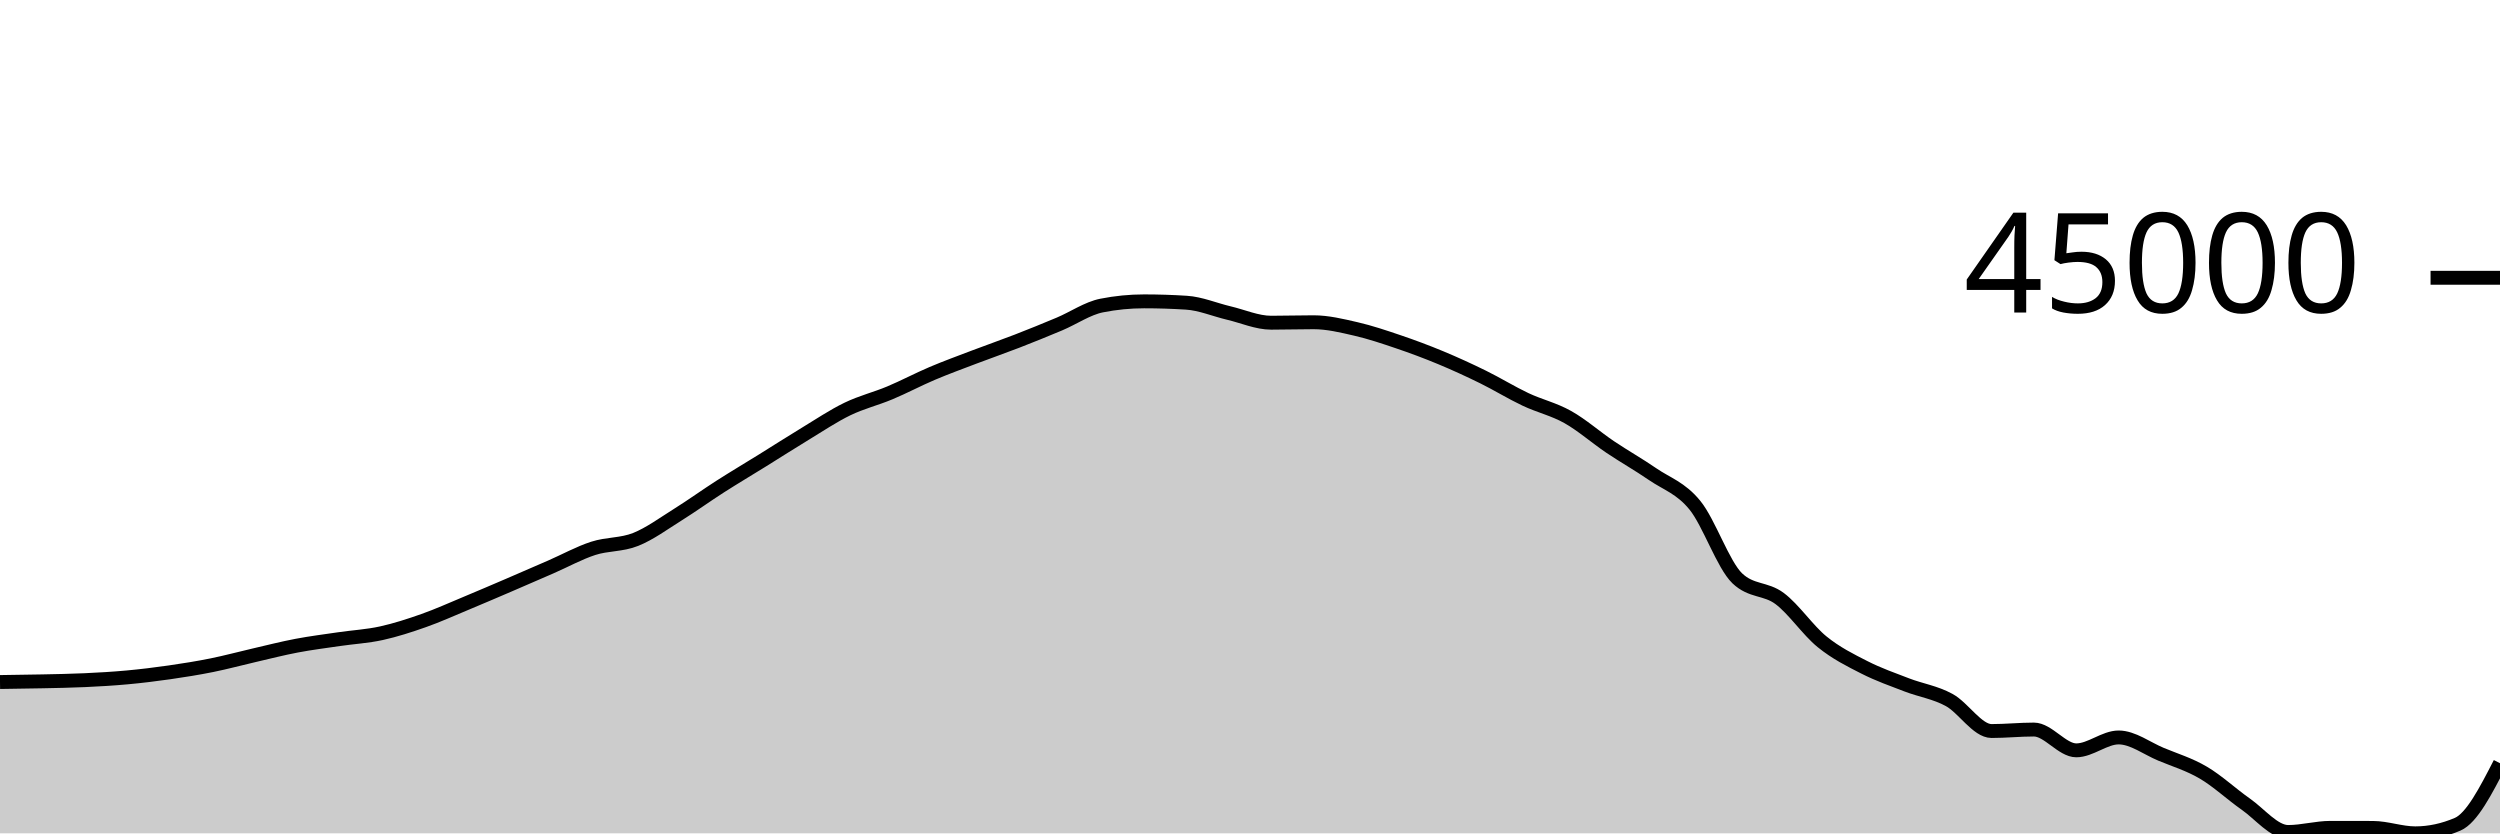
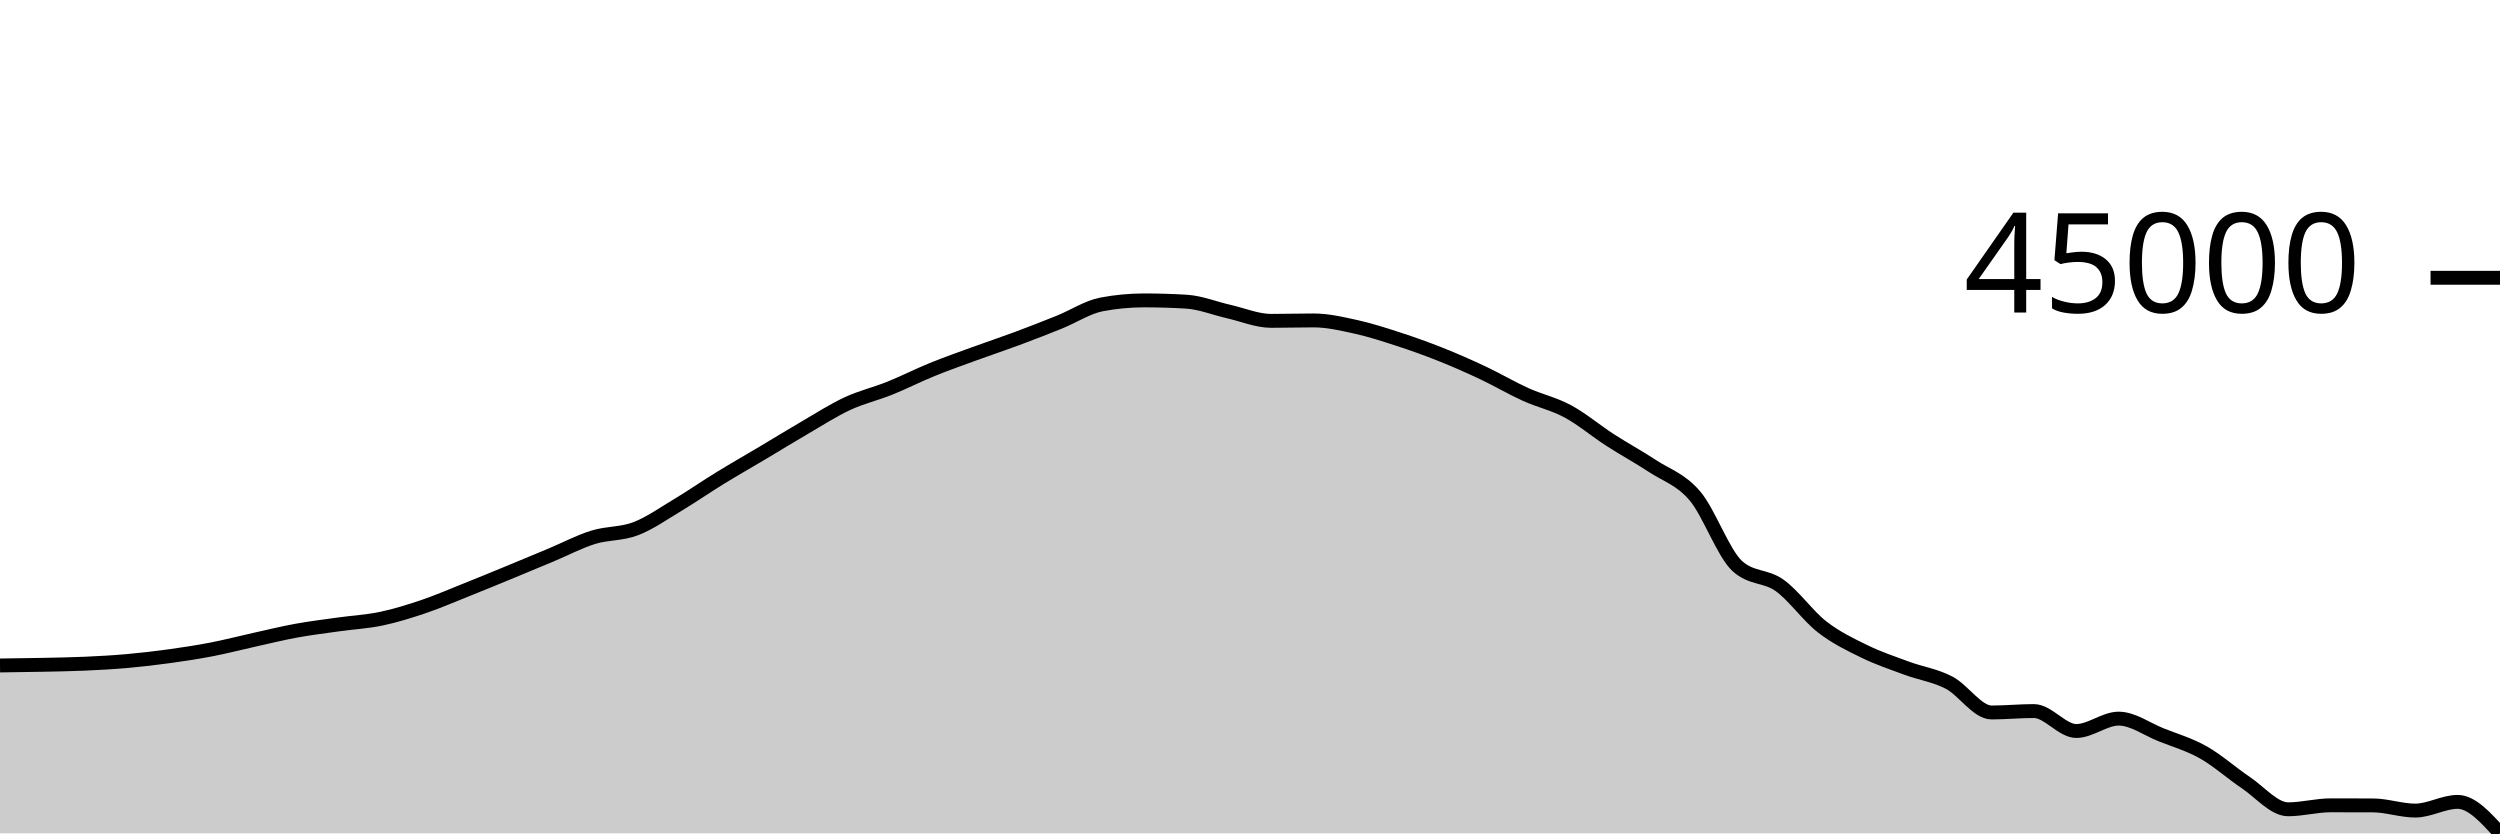
<svg xmlns="http://www.w3.org/2000/svg" viewBox="0 0 180 60">
  <g transform="translate(0,20)">
-     <path class="area" fill="rgba(0, 0, 0, 0.2)" d="M0,29.106C1.017,29.093,2.034,29.079,3.051,29.057C4.068,29.035,5.085,29.019,6.102,28.972C7.119,28.925,8.136,28.867,9.153,28.773C10.169,28.68,11.186,28.555,12.203,28.409C13.22,28.263,14.237,28.1,15.254,27.895C16.271,27.69,17.288,27.412,18.305,27.178C19.322,26.943,20.339,26.682,21.356,26.489C22.373,26.296,23.39,26.169,24.407,26.019C25.424,25.87,26.441,25.816,27.458,25.593C28.475,25.369,29.492,25.039,30.508,24.68C31.525,24.321,32.542,23.86,33.559,23.437C34.576,23.013,35.593,22.577,36.61,22.141C37.627,21.705,38.644,21.262,39.661,20.819C40.678,20.375,41.695,19.812,42.712,19.482C43.729,19.152,44.746,19.246,45.763,18.84C46.78,18.435,47.797,17.683,48.814,17.048C49.831,16.412,50.847,15.677,51.864,15.026C52.881,14.376,53.898,13.773,54.915,13.142C55.932,12.511,56.949,11.856,57.966,11.24C58.983,10.624,60,9.939,61.017,9.447C62.034,8.955,63.051,8.714,64.068,8.287C65.085,7.861,66.102,7.319,67.119,6.887C68.136,6.456,69.153,6.086,70.169,5.699C71.186,5.312,72.203,4.96,73.22,4.566C74.237,4.171,75.254,3.76,76.271,3.332C77.288,2.904,78.305,2.198,79.322,1.998C80.339,1.797,81.356,1.697,82.373,1.697C83.39,1.697,84.407,1.73,85.424,1.795C86.441,1.86,87.458,2.298,88.475,2.538C89.492,2.778,90.508,3.235,91.525,3.235C92.542,3.235,93.559,3.202,94.576,3.202C95.593,3.202,96.61,3.45,97.627,3.685C98.644,3.919,99.661,4.262,100.678,4.607C101.695,4.952,102.712,5.331,103.729,5.754C104.746,6.177,105.763,6.643,106.78,7.143C107.797,7.643,108.814,8.273,109.831,8.754C110.847,9.235,111.864,9.457,112.881,10.028C113.898,10.599,114.915,11.498,115.932,12.183C116.949,12.867,117.966,13.437,118.983,14.136C120,14.835,121.017,15.127,122.034,16.377C123.051,17.628,124.068,20.67,125.085,21.641C126.102,22.611,127.119,22.335,128.136,23.096C129.153,23.856,130.169,25.379,131.186,26.205C132.203,27.031,133.22,27.532,134.237,28.05C135.254,28.568,136.271,28.921,137.288,29.313C138.305,29.704,139.322,29.845,140.339,30.399C141.356,30.952,142.373,32.634,143.39,32.634C144.407,32.634,145.424,32.527,146.441,32.527C147.458,32.527,148.475,34.025,149.492,34.025C150.508,34.025,151.525,33.096,152.542,33.096C153.559,33.096,154.576,33.884,155.593,34.307C156.61,34.73,157.627,35.034,158.644,35.633C159.661,36.231,160.678,37.186,161.695,37.897C162.712,38.609,163.729,39.903,164.746,39.903C165.763,39.903,166.78,39.605,167.797,39.605C168.814,39.605,169.831,39.607,170.847,39.61C171.864,39.614,172.881,40,173.898,40C174.915,40,175.932,39.782,176.949,39.346C177.966,38.91,178.983,36.932,180,34.953L180,40C178.983,40,177.966,40,176.949,40C175.932,40,174.915,40,173.898,40C172.881,40,171.864,40,170.847,40C169.831,40,168.814,40,167.797,40C166.78,40,165.763,40,164.746,40C163.729,40,162.712,40,161.695,40C160.678,40,159.661,40,158.644,40C157.627,40,156.61,40,155.593,40C154.576,40,153.559,40,152.542,40C151.525,40,150.508,40,149.492,40C148.475,40,147.458,40,146.441,40C145.424,40,144.407,40,143.39,40C142.373,40,141.356,40,140.339,40C139.322,40,138.305,40,137.288,40C136.271,40,135.254,40,134.237,40C133.22,40,132.203,40,131.186,40C130.169,40,129.153,40,128.136,40C127.119,40,126.102,40,125.085,40C124.068,40,123.051,40,122.034,40C121.017,40,120,40,118.983,40C117.966,40,116.949,40,115.932,40C114.915,40,113.898,40,112.881,40C111.864,40,110.847,40,109.831,40C108.814,40,107.797,40,106.78,40C105.763,40,104.746,40,103.729,40C102.712,40,101.695,40,100.678,40C99.661,40,98.644,40,97.627,40C96.61,40,95.593,40,94.576,40C93.559,40,92.542,40,91.525,40C90.508,40,89.492,40,88.475,40C87.458,40,86.441,40,85.424,40C84.407,40,83.39,40,82.373,40C81.356,40,80.339,40,79.322,40C78.305,40,77.288,40,76.271,40C75.254,40,74.237,40,73.22,40C72.203,40,71.186,40,70.169,40C69.153,40,68.136,40,67.119,40C66.102,40,65.085,40,64.068,40C63.051,40,62.034,40,61.017,40C60,40,58.983,40,57.966,40C56.949,40,55.932,40,54.915,40C53.898,40,52.881,40,51.864,40C50.847,40,49.831,40,48.814,40C47.797,40,46.78,40,45.763,40C44.746,40,43.729,40,42.712,40C41.695,40,40.678,40,39.661,40C38.644,40,37.627,40,36.61,40C35.593,40,34.576,40,33.559,40C32.542,40,31.525,40,30.508,40C29.492,40,28.475,40,27.458,40C26.441,40,25.424,40,24.407,40C23.39,40,22.373,40,21.356,40C20.339,40,19.322,40,18.305,40C17.288,40,16.271,40,15.254,40C14.237,40,13.22,40,12.203,40C11.186,40,10.169,40,9.153,40C8.136,40,7.119,40,6.102,40C5.085,40,4.068,40,3.051,40C2.034,40,1.017,40,0,40Z" />
-     <path class="line" stroke="black" fill="none" d="M0,29.106C1.017,29.093,2.034,29.079,3.051,29.057C4.068,29.035,5.085,29.019,6.102,28.972C7.119,28.925,8.136,28.867,9.153,28.773C10.169,28.68,11.186,28.555,12.203,28.409C13.22,28.263,14.237,28.1,15.254,27.895C16.271,27.69,17.288,27.412,18.305,27.178C19.322,26.943,20.339,26.682,21.356,26.489C22.373,26.296,23.39,26.169,24.407,26.019C25.424,25.87,26.441,25.816,27.458,25.593C28.475,25.369,29.492,25.039,30.508,24.68C31.525,24.321,32.542,23.86,33.559,23.437C34.576,23.013,35.593,22.577,36.61,22.141C37.627,21.705,38.644,21.262,39.661,20.819C40.678,20.375,41.695,19.812,42.712,19.482C43.729,19.152,44.746,19.246,45.763,18.84C46.78,18.435,47.797,17.683,48.814,17.048C49.831,16.412,50.847,15.677,51.864,15.026C52.881,14.376,53.898,13.773,54.915,13.142C55.932,12.511,56.949,11.856,57.966,11.24C58.983,10.624,60,9.939,61.017,9.447C62.034,8.955,63.051,8.714,64.068,8.287C65.085,7.861,66.102,7.319,67.119,6.887C68.136,6.456,69.153,6.086,70.169,5.699C71.186,5.312,72.203,4.96,73.22,4.566C74.237,4.171,75.254,3.76,76.271,3.332C77.288,2.904,78.305,2.198,79.322,1.998C80.339,1.797,81.356,1.697,82.373,1.697C83.39,1.697,84.407,1.73,85.424,1.795C86.441,1.86,87.458,2.298,88.475,2.538C89.492,2.778,90.508,3.235,91.525,3.235C92.542,3.235,93.559,3.202,94.576,3.202C95.593,3.202,96.61,3.45,97.627,3.685C98.644,3.919,99.661,4.262,100.678,4.607C101.695,4.952,102.712,5.331,103.729,5.754C104.746,6.177,105.763,6.643,106.78,7.143C107.797,7.643,108.814,8.273,109.831,8.754C110.847,9.235,111.864,9.457,112.881,10.028C113.898,10.599,114.915,11.498,115.932,12.183C116.949,12.867,117.966,13.437,118.983,14.136C120,14.835,121.017,15.127,122.034,16.377C123.051,17.628,124.068,20.67,125.085,21.641C126.102,22.611,127.119,22.335,128.136,23.096C129.153,23.856,130.169,25.379,131.186,26.205C132.203,27.031,133.22,27.532,134.237,28.05C135.254,28.568,136.271,28.921,137.288,29.313C138.305,29.704,139.322,29.845,140.339,30.399C141.356,30.952,142.373,32.634,143.39,32.634C144.407,32.634,145.424,32.527,146.441,32.527C147.458,32.527,148.475,34.025,149.492,34.025C150.508,34.025,151.525,33.096,152.542,33.096C153.559,33.096,154.576,33.884,155.593,34.307C156.61,34.73,157.627,35.034,158.644,35.633C159.661,36.231,160.678,37.186,161.695,37.897C162.712,38.609,163.729,39.903,164.746,39.903C165.763,39.903,166.78,39.605,167.797,39.605C168.814,39.605,169.831,39.607,170.847,39.61C171.864,39.614,172.881,40,173.898,40C174.915,40,175.932,39.782,176.949,39.346C177.966,38.91,178.983,36.932,180,34.953" />
+     <path class="area" fill="rgba(0, 0, 0, 0.2)" d="M0,27.914C1.017,27.902,2.034,27.889,3.051,27.867C4.068,27.846,5.085,27.831,6.102,27.786C7.119,27.74,8.136,27.685,9.153,27.595C10.169,27.505,11.186,27.386,12.203,27.246C13.22,27.105,14.237,26.95,15.254,26.753C16.271,26.556,17.288,26.29,18.305,26.065C19.322,25.84,20.339,25.589,21.356,25.404C22.373,25.219,23.39,25.097,24.407,24.954C25.424,24.811,26.441,24.759,27.458,24.545C28.475,24.331,29.492,24.014,30.508,23.67C31.525,23.325,32.542,22.883,33.559,22.477C34.576,22.071,35.593,21.653,36.61,21.234C37.627,20.816,38.644,20.391,39.661,19.966C40.678,19.541,41.695,19.001,42.712,18.684C43.729,18.368,44.746,18.458,45.763,18.069C46.78,17.68,47.797,16.959,48.814,16.35C49.831,15.74,50.847,15.035,51.864,14.411C52.881,13.787,53.898,13.21,54.915,12.604C55.932,11.999,56.949,11.371,57.966,10.78C58.983,10.189,60,9.532,61.017,9.06C62.034,8.588,63.051,8.357,64.068,7.948C65.085,7.539,66.102,7.019,67.119,6.606C68.136,6.192,69.153,5.836,70.169,5.465C71.186,5.094,72.203,4.757,73.22,4.379C74.237,4,75.254,3.606,76.271,3.195C77.288,2.785,78.305,2.108,79.322,1.916C80.339,1.724,81.356,1.628,82.373,1.628C83.39,1.628,84.407,1.659,85.424,1.721C86.441,1.784,87.458,2.204,88.475,2.434C89.492,2.664,90.508,3.102,91.525,3.102C92.542,3.102,93.559,3.071,94.576,3.071C95.593,3.071,96.61,3.309,97.627,3.534C98.644,3.758,99.661,4.088,100.678,4.419C101.695,4.749,102.712,5.113,103.729,5.518C104.746,5.924,105.763,6.371,106.78,6.851C107.797,7.33,108.814,7.934,109.831,8.395C110.847,8.857,111.864,9.069,112.881,9.617C113.898,10.165,114.915,11.027,115.932,11.684C116.949,12.34,117.966,12.887,118.983,13.557C120,14.228,121.017,14.507,122.034,15.707C123.051,16.906,124.068,19.824,125.085,20.755C126.102,21.685,127.119,21.42,128.136,22.15C129.153,22.88,130.169,24.34,131.186,25.132C132.203,25.924,133.22,26.405,134.237,26.902C135.254,27.399,136.271,27.737,137.288,28.113C138.305,28.488,139.322,28.623,140.339,29.154C141.356,29.685,142.373,31.298,143.39,31.298C144.407,31.298,145.424,31.196,146.441,31.196C147.458,31.196,148.475,32.632,149.492,32.632C150.508,32.632,151.525,31.741,152.542,31.741C153.559,31.741,154.576,32.497,155.593,32.903C156.61,33.308,157.627,33.6,158.644,34.174C159.661,34.748,160.678,35.663,161.695,36.346C162.712,37.028,163.729,38.269,164.746,38.269C165.763,38.269,166.78,37.984,167.797,37.984C168.814,37.984,169.831,37.985,170.847,37.989C171.864,37.992,172.881,38.362,173.898,38.362C174.915,38.362,175.932,37.735,176.949,37.735C177.966,37.735,178.983,38.868,180,40L180,40C178.983,40,177.966,40,176.949,40C175.932,40,174.915,40,173.898,40C172.881,40,171.864,40,170.847,40C169.831,40,168.814,40,167.797,40C166.78,40,165.763,40,164.746,40C163.729,40,162.712,40,161.695,40C160.678,40,159.661,40,158.644,40C157.627,40,156.61,40,155.593,40C154.576,40,153.559,40,152.542,40C151.525,40,150.508,40,149.492,40C148.475,40,147.458,40,146.441,40C145.424,40,144.407,40,143.39,40C142.373,40,141.356,40,140.339,40C139.322,40,138.305,40,137.288,40C136.271,40,135.254,40,134.237,40C133.22,40,132.203,40,131.186,40C130.169,40,129.153,40,128.136,40C127.119,40,126.102,40,125.085,40C124.068,40,123.051,40,122.034,40C121.017,40,120,40,118.983,40C117.966,40,116.949,40,115.932,40C114.915,40,113.898,40,112.881,40C111.864,40,110.847,40,109.831,40C108.814,40,107.797,40,106.78,40C105.763,40,104.746,40,103.729,40C102.712,40,101.695,40,100.678,40C99.661,40,98.644,40,97.627,40C96.61,40,95.593,40,94.576,40C93.559,40,92.542,40,91.525,40C90.508,40,89.492,40,88.475,40C87.458,40,86.441,40,85.424,40C84.407,40,83.39,40,82.373,40C81.356,40,80.339,40,79.322,40C78.305,40,77.288,40,76.271,40C75.254,40,74.237,40,73.22,40C72.203,40,71.186,40,70.169,40C69.153,40,68.136,40,67.119,40C66.102,40,65.085,40,64.068,40C63.051,40,62.034,40,61.017,40C60,40,58.983,40,57.966,40C56.949,40,55.932,40,54.915,40C53.898,40,52.881,40,51.864,40C50.847,40,49.831,40,48.814,40C47.797,40,46.78,40,45.763,40C44.746,40,43.729,40,42.712,40C41.695,40,40.678,40,39.661,40C38.644,40,37.627,40,36.61,40C35.593,40,34.576,40,33.559,40C32.542,40,31.525,40,30.508,40C29.492,40,28.475,40,27.458,40C26.441,40,25.424,40,24.407,40C23.39,40,22.373,40,21.356,40C20.339,40,19.322,40,18.305,40C17.288,40,16.271,40,15.254,40C14.237,40,13.22,40,12.203,40C11.186,40,10.169,40,9.153,40C8.136,40,7.119,40,6.102,40C5.085,40,4.068,40,3.051,40C2.034,40,1.017,40,0,40Z" />
+     <path class="line" stroke="black" fill="none" d="M0,27.914C1.017,27.902,2.034,27.889,3.051,27.867C4.068,27.846,5.085,27.831,6.102,27.786C7.119,27.74,8.136,27.685,9.153,27.595C10.169,27.505,11.186,27.386,12.203,27.246C13.22,27.105,14.237,26.95,15.254,26.753C16.271,26.556,17.288,26.29,18.305,26.065C19.322,25.84,20.339,25.589,21.356,25.404C22.373,25.219,23.39,25.097,24.407,24.954C25.424,24.811,26.441,24.759,27.458,24.545C28.475,24.331,29.492,24.014,30.508,23.67C31.525,23.325,32.542,22.883,33.559,22.477C34.576,22.071,35.593,21.653,36.61,21.234C37.627,20.816,38.644,20.391,39.661,19.966C40.678,19.541,41.695,19.001,42.712,18.684C43.729,18.368,44.746,18.458,45.763,18.069C46.78,17.68,47.797,16.959,48.814,16.35C49.831,15.74,50.847,15.035,51.864,14.411C52.881,13.787,53.898,13.21,54.915,12.604C55.932,11.999,56.949,11.371,57.966,10.78C58.983,10.189,60,9.532,61.017,9.06C62.034,8.588,63.051,8.357,64.068,7.948C65.085,7.539,66.102,7.019,67.119,6.606C68.136,6.192,69.153,5.836,70.169,5.465C71.186,5.094,72.203,4.757,73.22,4.379C74.237,4,75.254,3.606,76.271,3.195C77.288,2.785,78.305,2.108,79.322,1.916C80.339,1.724,81.356,1.628,82.373,1.628C83.39,1.628,84.407,1.659,85.424,1.721C86.441,1.784,87.458,2.204,88.475,2.434C89.492,2.664,90.508,3.102,91.525,3.102C92.542,3.102,93.559,3.071,94.576,3.071C95.593,3.071,96.61,3.309,97.627,3.534C98.644,3.758,99.661,4.088,100.678,4.419C101.695,4.749,102.712,5.113,103.729,5.518C104.746,5.924,105.763,6.371,106.78,6.851C107.797,7.33,108.814,7.934,109.831,8.395C110.847,8.857,111.864,9.069,112.881,9.617C113.898,10.165,114.915,11.027,115.932,11.684C116.949,12.34,117.966,12.887,118.983,13.557C120,14.228,121.017,14.507,122.034,15.707C123.051,16.906,124.068,19.824,125.085,20.755C126.102,21.685,127.119,21.42,128.136,22.15C129.153,22.88,130.169,24.34,131.186,25.132C132.203,25.924,133.22,26.405,134.237,26.902C135.254,27.399,136.271,27.737,137.288,28.113C138.305,28.488,139.322,28.623,140.339,29.154C141.356,29.685,142.373,31.298,143.39,31.298C144.407,31.298,145.424,31.196,146.441,31.196C147.458,31.196,148.475,32.632,149.492,32.632C150.508,32.632,151.525,31.741,152.542,31.741C153.559,31.741,154.576,32.497,155.593,32.903C156.61,33.308,157.627,33.6,158.644,34.174C159.661,34.748,160.678,35.663,161.695,36.346C162.712,37.028,163.729,38.269,164.746,38.269C165.763,38.269,166.78,37.984,167.797,37.984C168.814,37.984,169.831,37.985,170.847,37.989C171.864,37.992,172.881,38.362,173.898,38.362C174.915,38.362,175.932,37.735,176.949,37.735C177.966,37.735,178.983,38.868,180,40" />
    <path class="axis-ceiling" stroke-width="1" stroke="black" fill="none" d="M175,0L180,0" />
    <text class="axis-ceiling-label" font-family="sans-serif" text-anchor="end" font-size="10px" x="170" y="2.5">45000</text>
  </g>
</svg>
